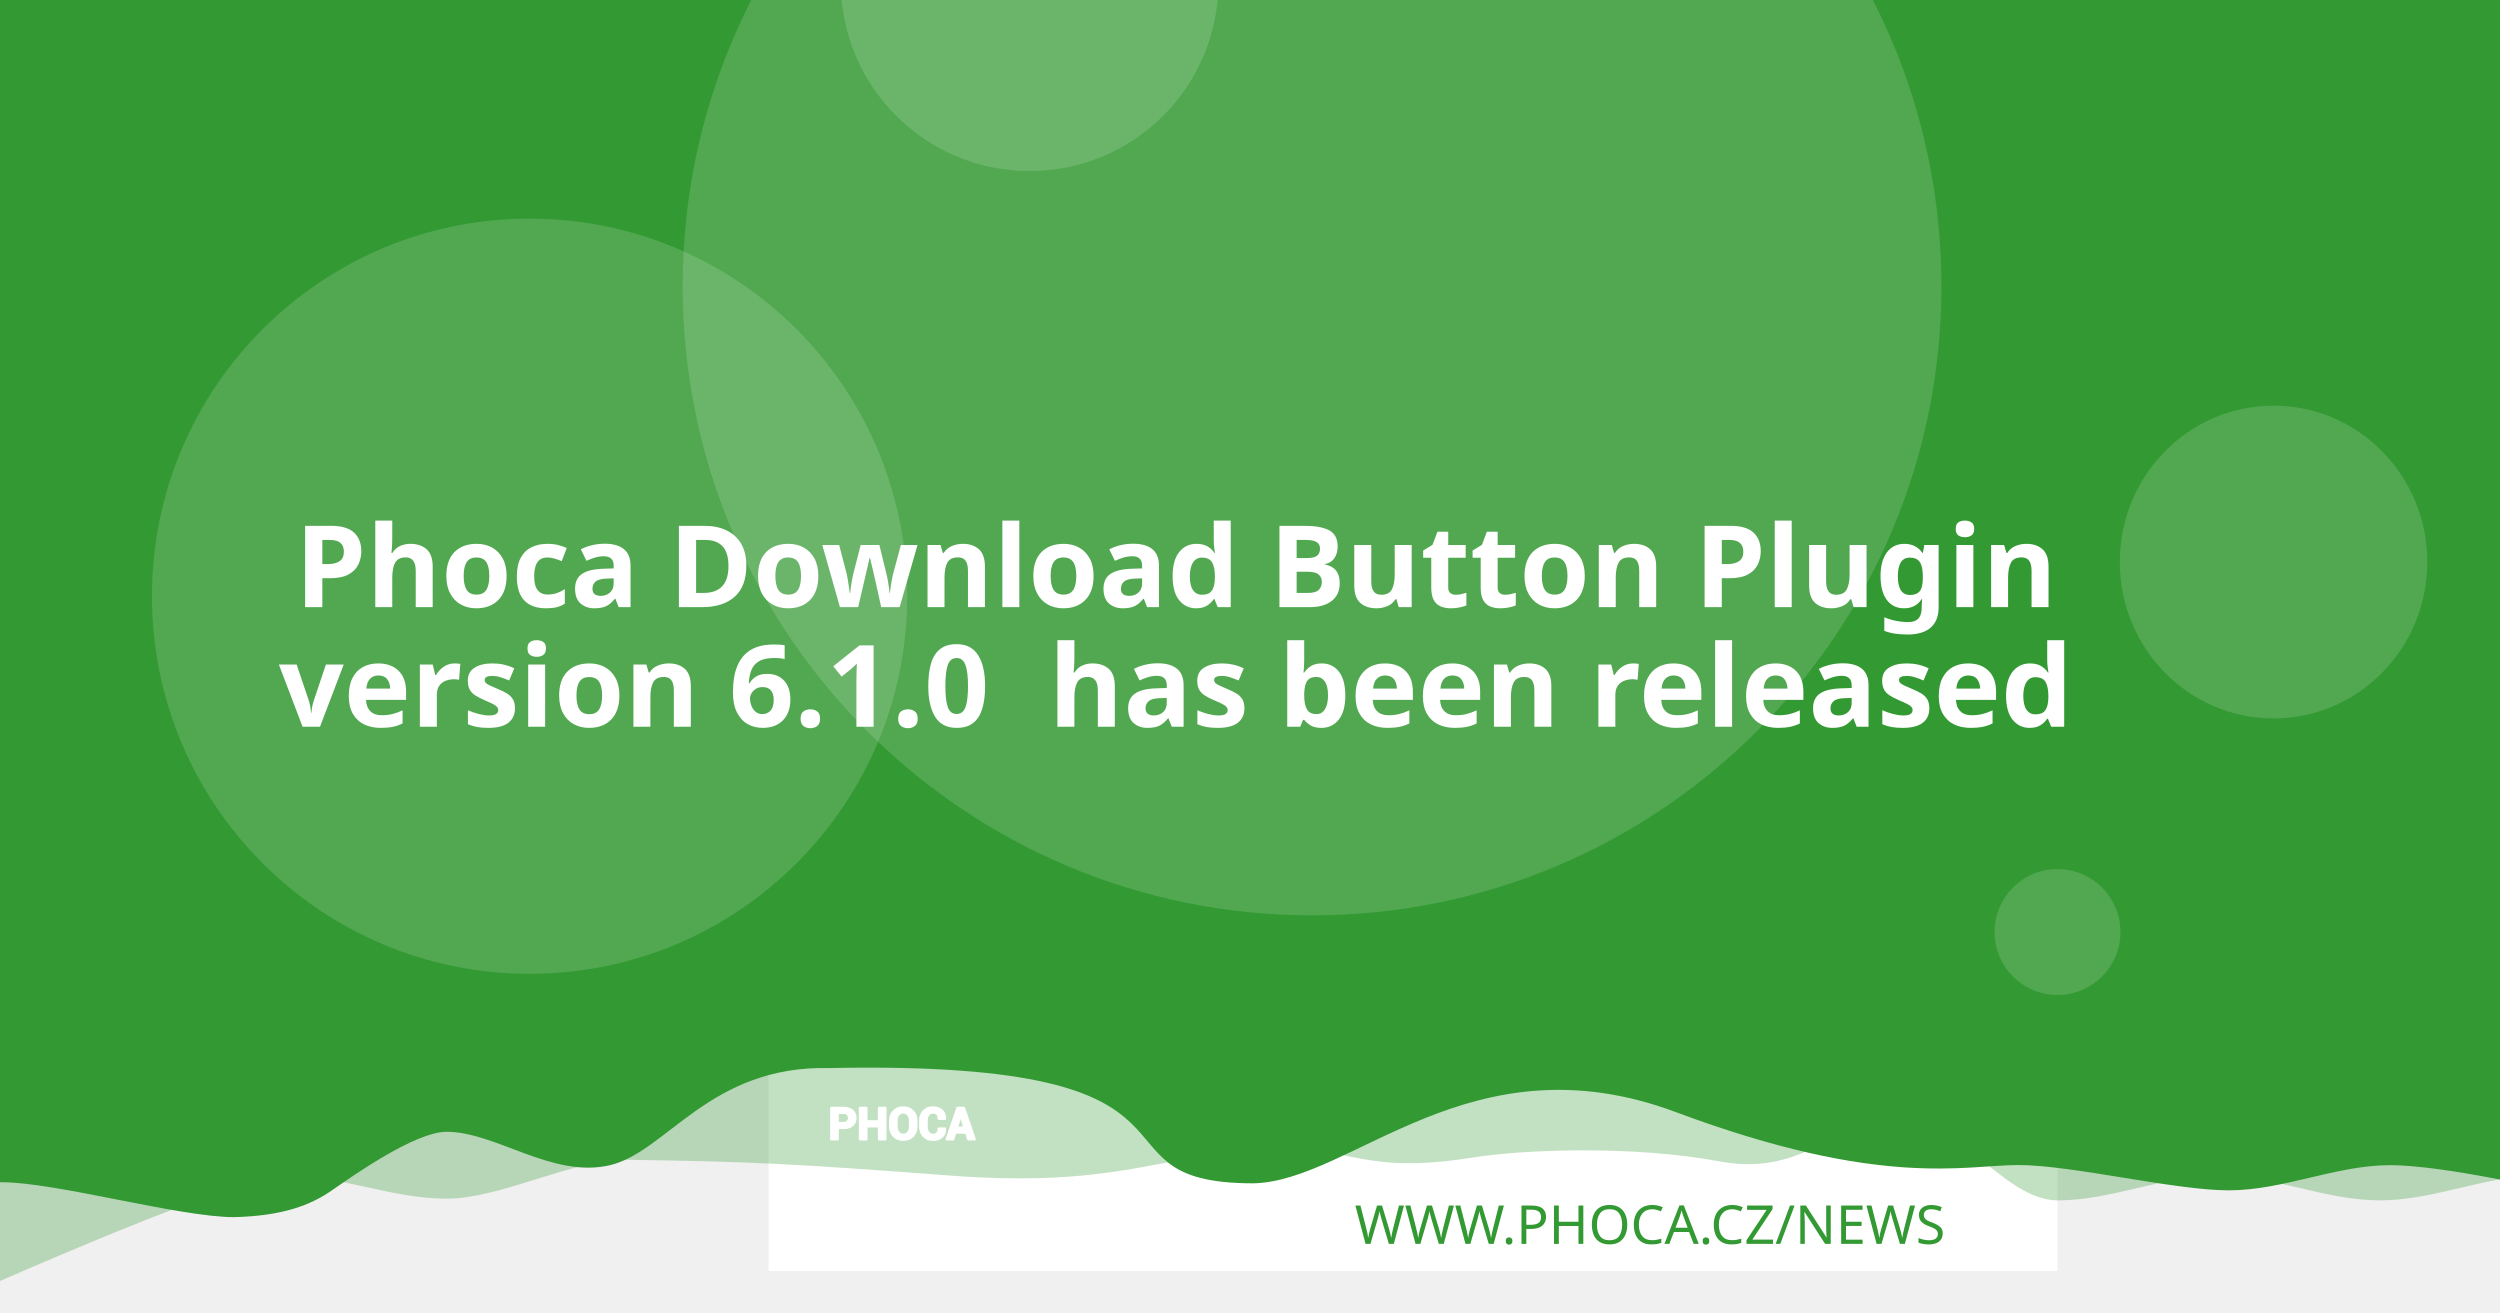
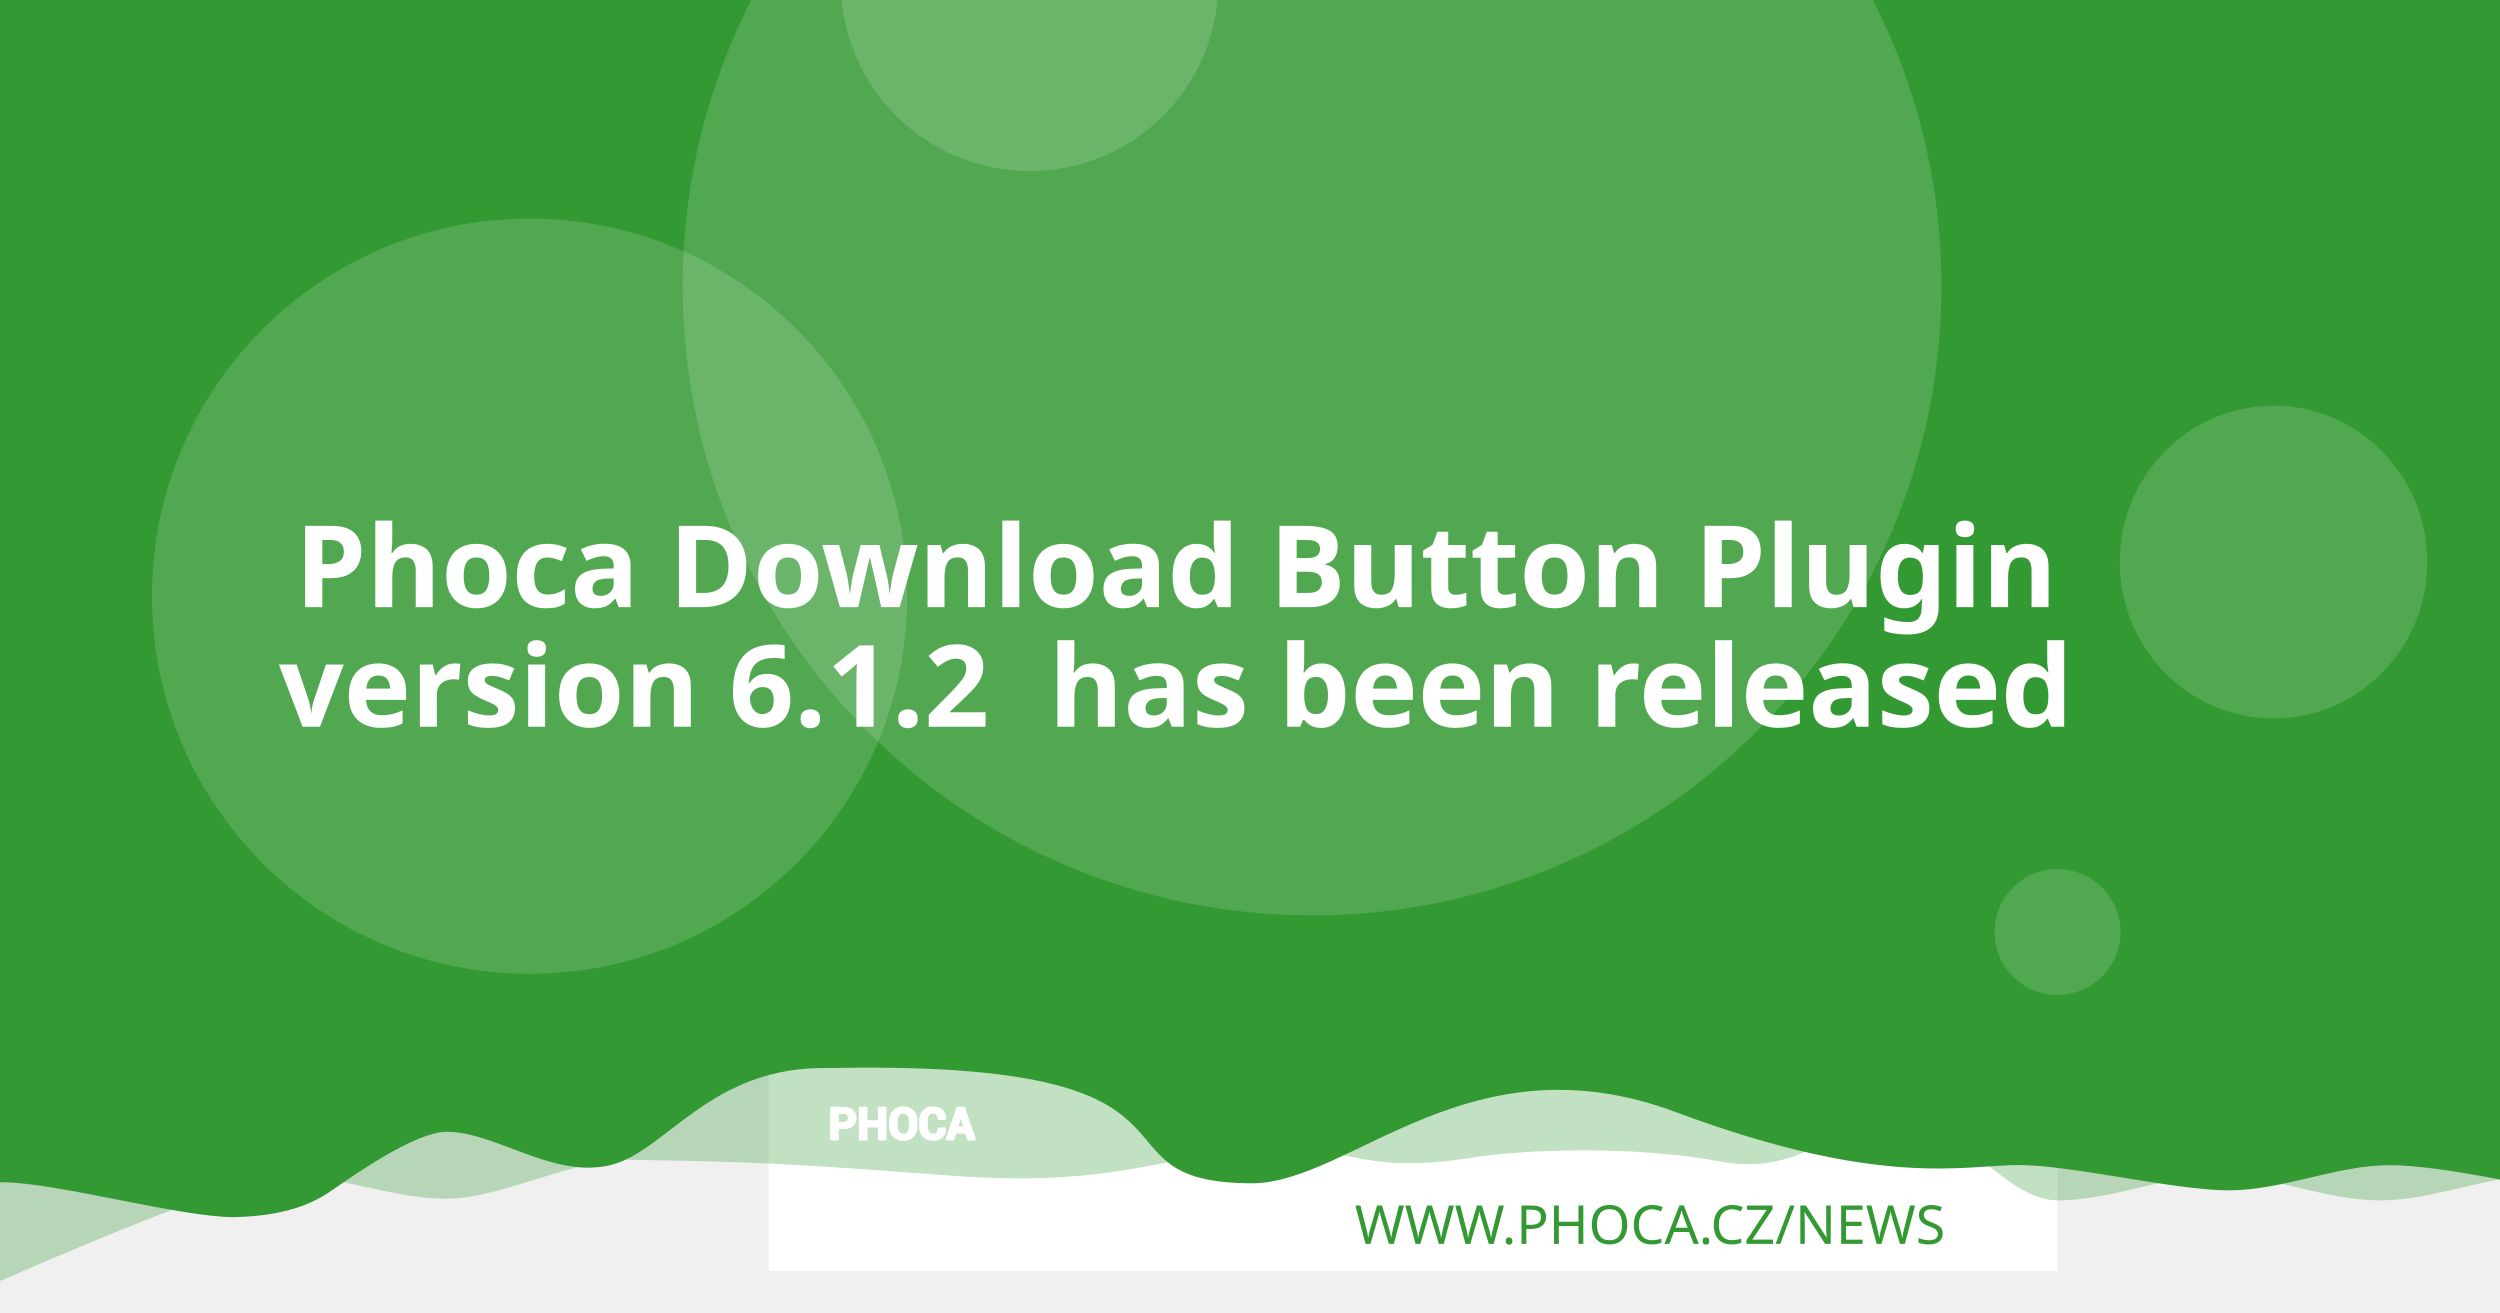
<svg xmlns="http://www.w3.org/2000/svg" version="1.1" viewBox="0 0 1200 630">
  <path d="m20.256 108.52a7.714 7.714 0 0 0-7.714 7.714v97.981a7.714 7.714 0 0 0 7.714 7.714h97.976a7.714 7.714 0 0 0 7.714-7.714v-97.981a7.714 7.714 0 0 0-7.714-7.714zm19.435 19.56c0.714-0.04 1.37 0.151 1.984 0.583 0.613 0.434 1.018 0.978 1.215 1.637l2.918 10.039 56.209-2.948c1.002-0.052 1.838 0.296 2.506 1.04 0.665 0.732 0.929 1.612 0.768 2.627l-4.71 30.132c-0.167 0.89-0.688 1.809-1.557 2.747-0.869 0.95-2.001 1.463-3.38 1.537l-39.707 2.079 3.671 12.389 33.562-1.758c0.878-0.049 1.633 0.215 2.28 0.783 0.632 0.583 0.971 1.312 1.019 2.19 0.046 0.878-0.215 1.633-0.783 2.28-0.583 0.635-1.312 0.974-2.189 1.019l-3.139 0.166 0.166 3.134c0.046 0.881-0.215 1.638-0.798 2.27-0.571 0.647-1.294 0.99-2.175 1.034-0.878 0.046-1.635-0.215-2.27-0.798-0.647-0.571-0.984-1.297-1.03-2.175l-0.166-3.134-18.817 0.979 0.161 3.139c0.046 0.881-0.212 1.638-0.783 2.27-0.583 0.647-1.312 0.988-2.189 1.034-0.878 0.049-1.633-0.215-2.28-0.798-0.635-0.571-0.974-1.297-1.02-2.175l-0.166-3.139-1.944 0.101c-0.753 0.039-1.441-0.135-2.079-0.517-0.623-0.383-1.067-0.764-1.341-1.125l-0.347-0.613-15.769-59.624-3.39 0.176c-0.841 0.046-1.586-0.219-2.245-0.798-0.659-0.571-1.009-1.292-1.055-2.17-0.046-0.881 0.225-1.635 0.824-2.27 0.595-0.647 1.308-0.989 2.149-1.034z" fill="#fff" stroke-width="1.208" style="paint-order:stroke fill markers" />
  <rect x="368.92" y="-8.647" width="618.68" height="618.68" fill="#fff" stroke-linejoin="round" stroke-width="6.042" style="paint-order:stroke fill markers" />
  <g stroke-linejoin="round" stroke-width="6.042">
    <path d="m59.586-3.814h1237.4v580.01s-51.556-12.084-77.334-12.084c-25.778 0-51.244 12.084-77.335 12.084-26.091 0-51.556-12.084-77.334-12.084-25.778 0-51.244 12.084-77.335 12.084-26.091 0-50.615-41.931-76.393-41.931s-43.072 31.169-85.504 23.256-95.293-5.729-119.04-1.869c-57.142 9.103-59.508-8.125-105.57-4.001s-68.78 18.359-145.37 12.602c-76.593-5.757-93.029-6.595-155.54-7.579-25.778 0-59.826 18.693-85.917 18.693-26.091 0-51.556-11.254-77.334-11.254-25.778 0-172.34 66.428-172.34 66.428z" fill="#339933" opacity=".3" style="paint-order:stroke fill markers" />
    <path d="m-12.915-8.647h1237.4v580.01s-51.556-12.084-77.334-12.084c-25.778 0-51.244 12.084-77.334 12.084-26.091 0-75.228-12.142-101.01-12.142-25.778 0-65.794 11.416-164.41-25.412s-155.37 33.433-202.97 34.185c-85.545-0.05-3.558-59.324-203.25-55.331-57.687-1.357-78.127 40.433-105.69 46.704-27.566 6.271-54.486-16.105-78.151-16.105-14.933 0-44.462 20.77-54.88 28.017-10.418 7.247-23.732 12.357-47.124 12.95-26.091 0-85.565-16.747-111.34-16.747-25.778 0-13.863 3.88-13.863 3.88z" fill="#339933" style="paint-order:stroke fill markers" />
    <circle cx="629.79" cy="137.28" r="302.09" fill="#fff" opacity=".15" style="paint-order:stroke fill markers" />
  </g>
  <g transform="matrix(.20516 0 0 .20516 127.07 503.01)" fill="#fff">
    <path d="m1340.4 187.13v26.573h-14.698v-73.229h29.182c8.411 0 15.036 2.146 19.865 6.438 4.823 4.292 7.24 9.938 7.24 16.943 0 7.005-2.417 12.635-7.24 16.891-4.828 4.255-11.453 6.385-19.865 6.385zm0-11.328h14.484c4.088 0 7.193-1.115 9.307-3.333 2.109-2.229 3.156-5.062 3.156-8.51 0-3.521-1.047-6.422-3.141-8.724-2.094-2.281-5.203-3.432-9.323-3.432h-14.484z" />
    <path d="m1452 213.7h-14.646v-30.385h-29.865v30.385h-14.698v-73.229h14.698v31.516h29.865v-31.516h14.646z" />
    <path d="m1524.6 183.68c0 8.974-2.833 16.391-8.516 22.26-5.698 5.854-13.078 8.792-22.162 8.792-9.01 0-16.338-2.938-21.969-8.792-5.63-5.87-8.448-13.286-8.448-22.26v-13.188c0-8.943 2.797-16.359 8.411-22.229 5.615-5.885 12.943-8.823 21.953-8.823 9.083 0 16.479 2.938 22.182 8.823 5.698 5.87 8.547 13.286 8.547 22.229zm-14.677-13.323c0-5.734-1.422-10.422-4.276-14.094-2.849-3.656-6.781-5.49-11.776-5.49-4.995 0-8.87 1.818-11.62 5.474-2.745 3.656-4.12 8.344-4.12 14.109v13.323c0 5.818 1.391 10.552 4.172 14.229 2.781 3.656 6.661 5.49 11.62 5.49 5.031 0 8.964-1.833 11.776-5.49 2.818-3.677 4.224-8.412 4.224-14.229z" />
    <path d="m1591.3 188.73 0.104 0.292c0.136 7.875-2.266 14.125-7.208 18.76-4.948 4.635-11.812 6.953-20.599 6.953-8.823 0-15.984-2.833-21.474-8.5-5.495-5.662-8.26-12.943-8.26-21.87v-14.521c0-8.875 2.698-16.151 8.052-21.849 5.375-5.703 12.344-8.552 20.927-8.552 9.042 0 16.115 2.318 21.214 6.969 5.099 4.656 7.588 10.99 7.453 19.005l-0.104 0.292h-14.281c0-4.823-1.151-8.516-3.469-11.089-2.318-2.557-5.922-3.844-10.812-3.844-4.396 0-7.88 1.781-10.458 5.339-2.588 3.568-3.875 8.099-3.875 13.625v14.594c0 5.594 1.354 10.161 4.068 13.729 2.729 3.557 6.386 5.338 11.021 5.338 4.583 0 7.979-1.234 10.177-3.688 2.198-2.474 3.297-6.13 3.297-10.984z" />
    <path d="m1641.2 197.94h-25.698l-4.995 15.76h-14.828l25.198-73.229h15.036l25.094 73.229h-14.828zm-22.094-11.328h18.474l-9.068-28.99h-0.292z" />
  </g>
  <g fill="none" stroke="#fff" stroke-linecap="round" stroke-linejoin="round" stroke-miterlimit="22.926" stroke-width="1.163">
    <path d="m402.06 541.4v5.452h-3.015v-15.024h5.987c1.726 0 3.085 0.44 4.075 1.321 0.989 0.88 1.485 2.039 1.485 3.476 0 1.437-0.496 2.592-1.485 3.465-0.991 0.873-2.35 1.31-4.075 1.31zm0-2.324h2.971c0.839 0 1.476-0.229 1.909-0.684 0.433-0.457 0.648-1.039 0.648-1.746 0-0.722-0.215-1.317-0.644-1.79-0.43-0.468-1.067-0.704-1.913-0.704h-2.971z" />
    <path d="m424.96 546.85h-3.005v-6.234h-6.127v6.234h-3.015v-15.024h3.015v6.466h6.127v-6.466h3.005z" />
    <path d="m439.85 540.69c0 1.841-0.581 3.363-1.747 4.567-1.169 1.201-2.683 1.804-4.547 1.804-1.849 0-3.352-0.603-4.507-1.804-1.155-1.204-1.733-2.726-1.733-4.567v-2.706c0-1.835 0.574-3.356 1.726-4.561 1.152-1.207 2.655-1.81 4.504-1.81 1.863 0 3.381 0.603 4.551 1.81 1.169 1.204 1.753 2.726 1.753 4.561zm-3.011-2.733c0-1.177-0.292-2.138-0.877-2.892-0.584-0.75-1.391-1.126-2.416-1.126-1.025 0-1.82 0.373-2.384 1.123-0.563 0.75-0.845 1.712-0.845 2.895v2.733c0 1.194 0.285 2.165 0.856 2.919 0.571 0.75 1.367 1.126 2.384 1.126 1.032 0 1.839-0.376 2.416-1.126 0.578-0.754 0.867-1.726 0.867-2.919z" />
    <path d="m453.53 541.73 0.021 0.06c0.028 1.616-0.465 2.898-1.479 3.849-1.015 0.951-2.423 1.427-4.226 1.427-1.81 0-3.279-0.581-4.406-1.744-1.127-1.161-1.695-2.655-1.695-4.487v-2.979c0-1.821 0.553-3.313 1.652-4.482 1.103-1.17 2.533-1.754 4.293-1.754 1.855 0 3.306 0.475 4.352 1.43 1.046 0.955 1.557 2.255 1.529 3.899l-0.021 0.06h-2.93c0-0.989-0.236-1.747-0.712-2.275-0.475-0.525-1.215-0.789-2.218-0.789-0.902 0-1.617 0.365-2.146 1.095-0.531 0.732-0.795 1.662-0.795 2.795v2.994c0 1.148 0.278 2.085 0.835 2.817 0.56 0.73 1.31 1.095 2.261 1.095 0.94 0 1.637-0.253 2.088-0.757 0.451-0.508 0.676-1.258 0.676-2.253z" />
    <path d="m463.77 543.62h-5.272l-1.025 3.233h-3.042l5.17-15.024h3.085l5.148 15.024h-3.042zm-4.533-2.324h3.79l-1.86-5.947h-0.06z" />
  </g>
  <text x="953.817" y="597.071" fill="#339933" font-family="sans-serif" font-size="25.778px" stroke-width="1.208" style="line-height:1.25" xml:space="preserve">
    <tspan x="953.817" y="597.071" fill="#339933" font-family="Montserrat" font-size="25.778px" font-weight="300" stroke-width="1.208" text-align="end" text-anchor="end">WWW.PHOCA.CZ/NEWS</tspan>
  </text>
  <text x="600" y="234.034" fill="#ffffff" font-family="Rubik" font-size="54.666px" font-weight="600" stroke-width="1.577" style="line-height:1.05" xml:space="preserve">
    <tspan x="600" y="234.034" text-align="center" text-anchor="middle" />
    <tspan x="600" y="291.433" font-size="54.666px" text-align="center" text-anchor="middle">Phoca Download Button Plugin</tspan>
-     <tspan x="600" y="348.833" font-size="54.666px" text-align="center" text-anchor="middle">version 6.1.0
+     <tspan x="600" y="348.833" font-size="54.666px" text-align="center" text-anchor="middle">version 6.1.2
 has been released</tspan>
    <tspan x="600" y="406.232" font-size="54.666px" />
  </text>
  <g fill="#fff" stroke-linejoin="round">
    <circle cx="254.2" cy="286.19" r="181.25" opacity=".15" stroke-width="6.042" style="paint-order:stroke fill markers" />
    <circle cx="494.23" cy="-8.506" r="90.626" opacity=".15" stroke-width="6.042" style="paint-order:stroke fill markers" />
    <ellipse cx="1091.3" cy="269.78" rx="73.793" ry="75.059" opacity=".15" stroke-width="7.442" style="paint-order:stroke fill markers" />
    <circle cx="987.6" cy="447.37" r="30.209" opacity=".15" stroke-width="6.042" style="paint-order:stroke fill markers" />
  </g>
</svg>
